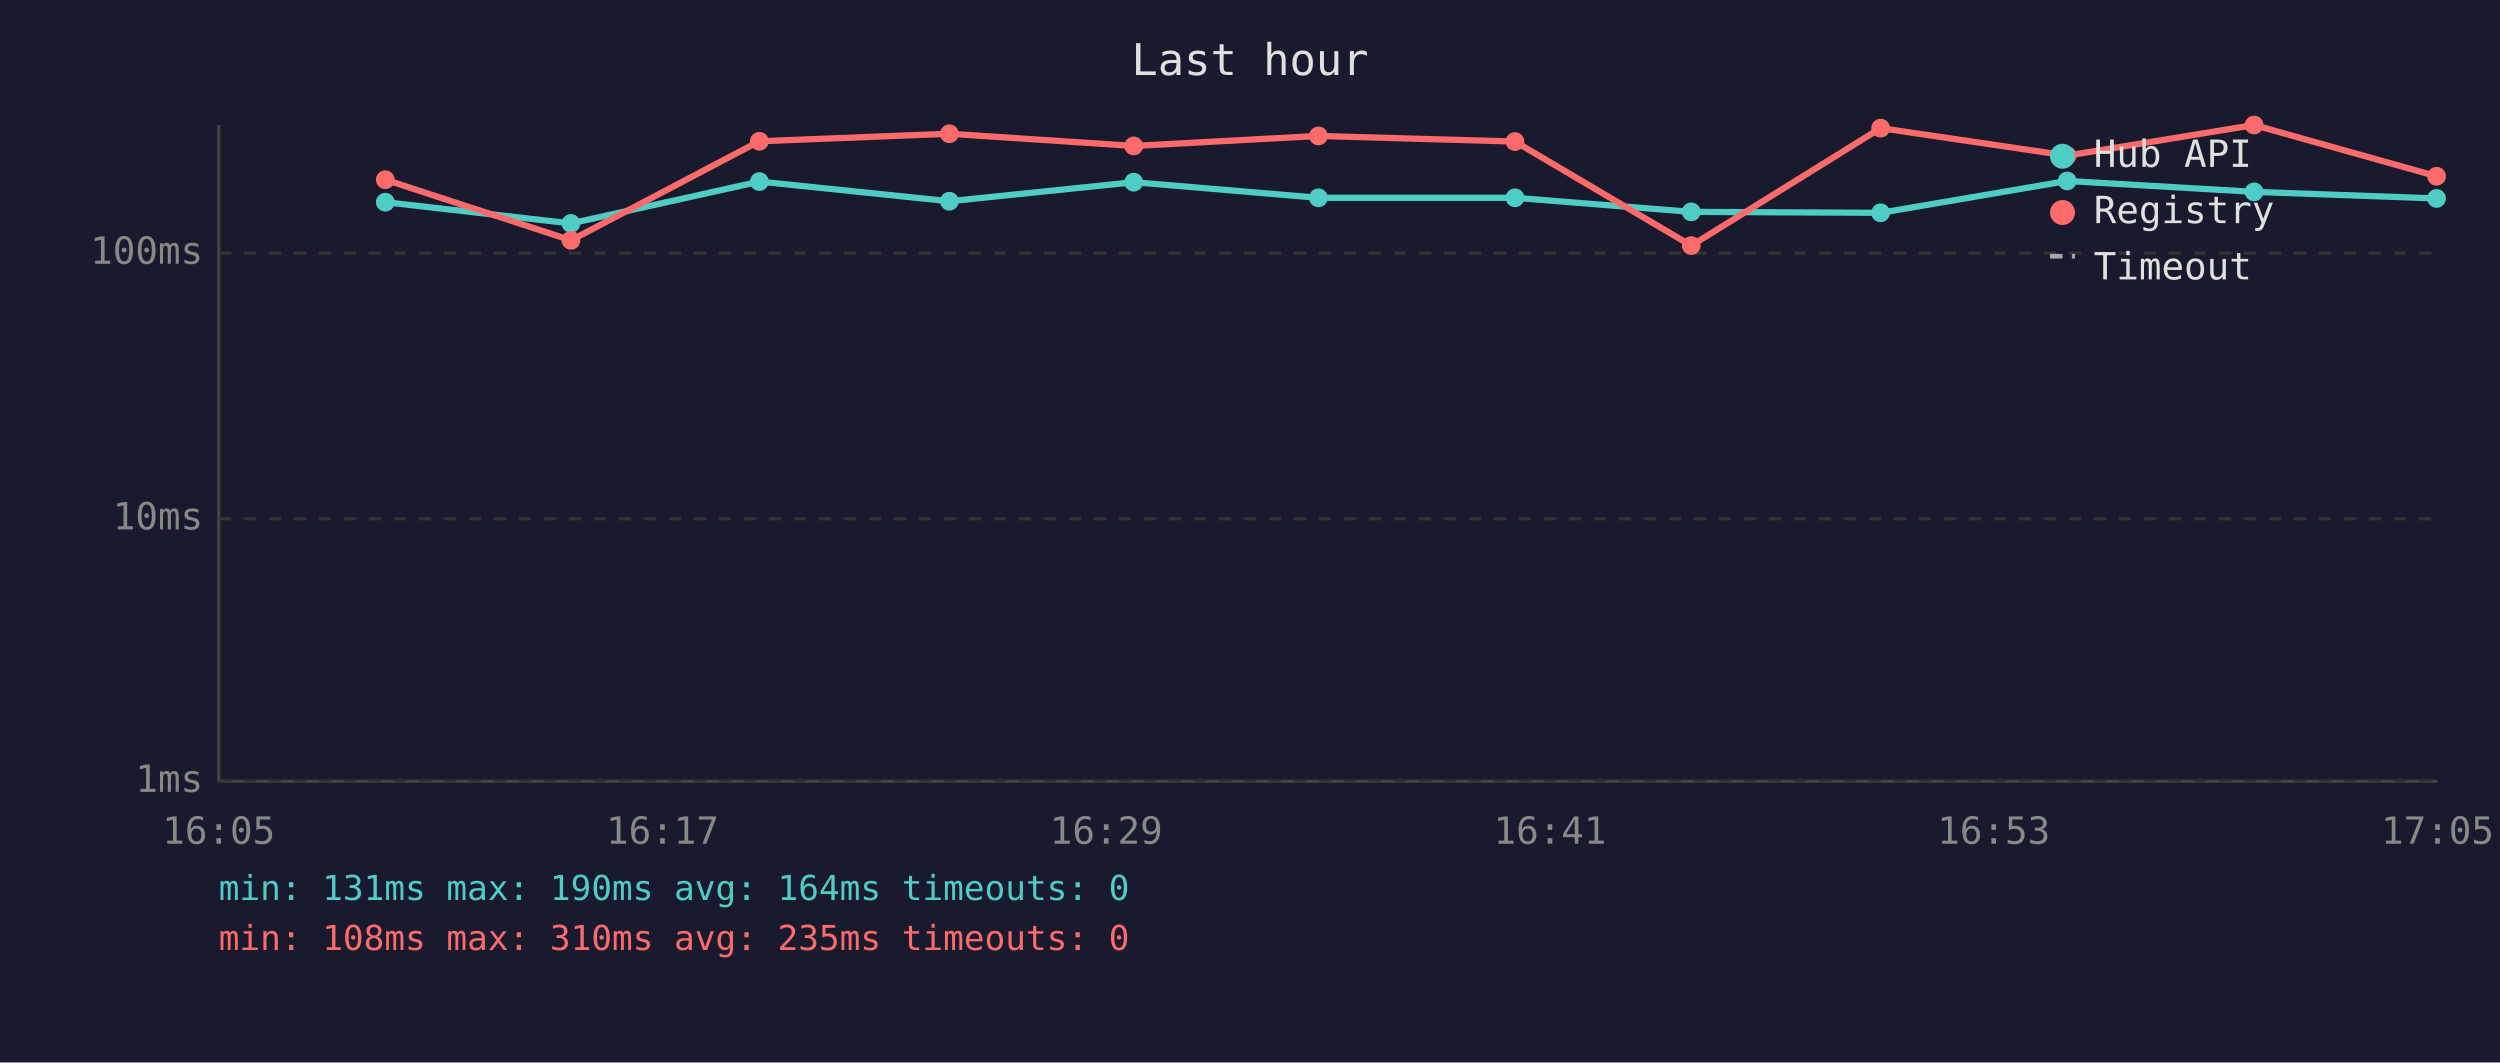
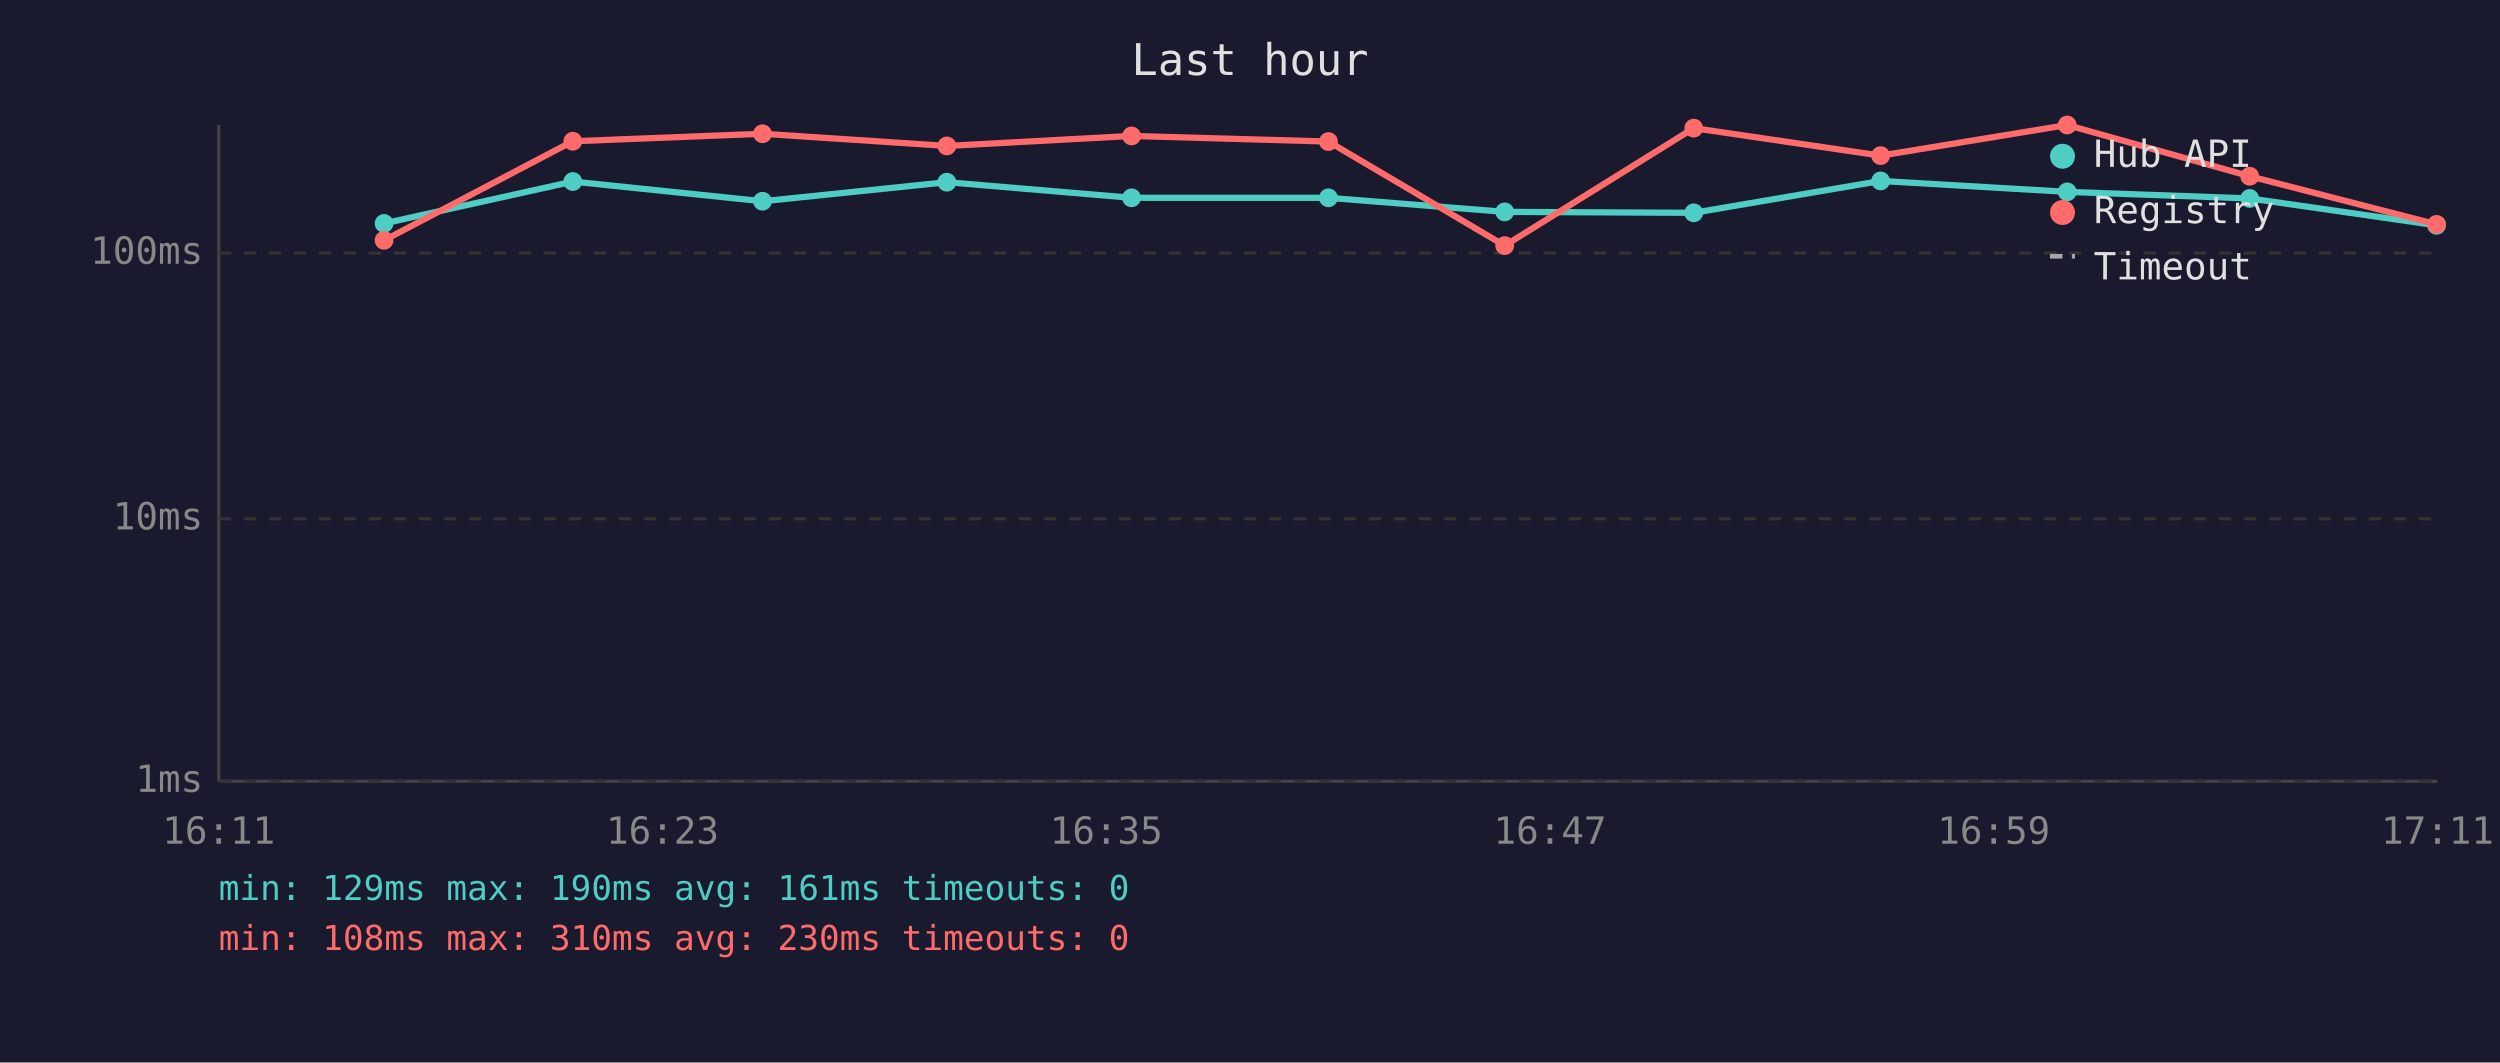
<svg xmlns="http://www.w3.org/2000/svg" viewBox="0 0 800 340" font-family="monospace" font-size="12">
  <rect width="800" height="340" fill="#1a1a2e" />
  <text x="400" y="24" fill="#e0e0e0" font-size="14" text-anchor="middle">Last hour</text>
  <line x1="70" y1="40" x2="70" y2="250" stroke="#444" stroke-width="1" />
  <line x1="70" y1="250" x2="780" y2="250" stroke="#444" stroke-width="1" />
  <line x1="70" y1="250" x2="780" y2="250" stroke="#333" stroke-width="1" stroke-dasharray="4" />
  <text x="65" y="250" fill="#888" text-anchor="end" dominant-baseline="middle">1ms</text>
  <line x1="70" y1="166" x2="780" y2="166" stroke="#333" stroke-width="1" stroke-dasharray="4" />
  <text x="65" y="166" fill="#888" text-anchor="end" dominant-baseline="middle">10ms</text>
  <line x1="70" y1="81" x2="780" y2="81" stroke="#333" stroke-width="1" stroke-dasharray="4" />
  <text x="65" y="81" fill="#888" text-anchor="end" dominant-baseline="middle">100ms</text>
-   <text x="70" y="270" fill="#888" text-anchor="middle">16:05</text>
-   <text x="212" y="270" fill="#888" text-anchor="middle">16:17</text>
-   <text x="354" y="270" fill="#888" text-anchor="middle">16:29</text>
-   <text x="496" y="270" fill="#888" text-anchor="middle">16:41</text>
-   <text x="638" y="270" fill="#888" text-anchor="middle">16:53</text>
-   <text x="780" y="270" fill="#888" text-anchor="middle">17:05</text>
-   <polyline points="123.3,64.7 182.7,71.5 243.0,58.1 303.8,64.4 362.8,58.3 421.9,63.3 484.8,63.3 541.2,67.8 601.8,68.1 661.5,57.9 721.3,61.4 779.7,63.5" fill="none" stroke="#4ecdc4" stroke-width="2" opacity="1" />
-   <circle cx="123.3" cy="64.7" r="3" fill="#4ecdc4" />
-   <circle cx="182.7" cy="71.5" r="3" fill="#4ecdc4" />
-   <circle cx="243.0" cy="58.1" r="3" fill="#4ecdc4" />
-   <circle cx="303.8" cy="64.4" r="3" fill="#4ecdc4" />
-   <circle cx="362.8" cy="58.3" r="3" fill="#4ecdc4" />
-   <circle cx="421.9" cy="63.3" r="3" fill="#4ecdc4" />
-   <circle cx="484.8" cy="63.3" r="3" fill="#4ecdc4" />
-   <circle cx="541.2" cy="67.8" r="3" fill="#4ecdc4" />
-   <circle cx="601.8" cy="68.1" r="3" fill="#4ecdc4" />
-   <circle cx="661.5" cy="57.9" r="3" fill="#4ecdc4" />
-   <circle cx="721.3" cy="61.4" r="3" fill="#4ecdc4" />
-   <circle cx="779.7" cy="63.5" r="3" fill="#4ecdc4" />
-   <polyline points="123.3,57.5 182.7,76.9 243.0,45.2 303.8,42.8 362.8,46.7 421.9,43.5 484.8,45.3 541.2,78.6 601.8,41.0 661.5,49.8 721.3,40.0 779.7,56.4" fill="none" stroke="#ff6b6b" stroke-width="2" opacity="1" />
-   <circle cx="123.3" cy="57.5" r="3" fill="#ff6b6b" />
-   <circle cx="182.7" cy="76.9" r="3" fill="#ff6b6b" />
-   <circle cx="243.0" cy="45.2" r="3" fill="#ff6b6b" />
-   <circle cx="303.8" cy="42.8" r="3" fill="#ff6b6b" />
-   <circle cx="362.8" cy="46.7" r="3" fill="#ff6b6b" />
-   <circle cx="421.9" cy="43.5" r="3" fill="#ff6b6b" />
-   <circle cx="484.8" cy="45.3" r="3" fill="#ff6b6b" />
-   <circle cx="541.2" cy="78.6" r="3" fill="#ff6b6b" />
-   <circle cx="601.8" cy="41.0" r="3" fill="#ff6b6b" />
-   <circle cx="661.5" cy="49.8" r="3" fill="#ff6b6b" />
-   <circle cx="721.3" cy="40.0" r="3" fill="#ff6b6b" />
-   <circle cx="779.7" cy="56.4" r="3" fill="#ff6b6b" />
+   <text x="70" y="270" fill="#888" text-anchor="middle">16:11</text>
+   <text x="212" y="270" fill="#888" text-anchor="middle">16:23</text>
+   <text x="354" y="270" fill="#888" text-anchor="middle">16:35</text>
+   <text x="496" y="270" fill="#888" text-anchor="middle">16:47</text>
+   <text x="638" y="270" fill="#888" text-anchor="middle">16:59</text>
+   <text x="780" y="270" fill="#888" text-anchor="middle">17:11</text>
+   <polyline points="122.9,71.5 183.3,58.1 244.0,64.4 303.0,58.3 362.1,63.3 425.1,63.3 481.5,67.8 542.0,68.1 601.8,57.9 661.5,61.4 719.9,63.5 779.7,72.1" fill="none" stroke="#4ecdc4" stroke-width="2" opacity="1" />
+   <circle cx="122.9" cy="71.5" r="3" fill="#4ecdc4" />
+   <circle cx="183.3" cy="58.1" r="3" fill="#4ecdc4" />
+   <circle cx="244.0" cy="64.4" r="3" fill="#4ecdc4" />
+   <circle cx="303.0" cy="58.3" r="3" fill="#4ecdc4" />
+   <circle cx="362.1" cy="63.3" r="3" fill="#4ecdc4" />
+   <circle cx="425.1" cy="63.3" r="3" fill="#4ecdc4" />
+   <circle cx="481.5" cy="67.8" r="3" fill="#4ecdc4" />
+   <circle cx="542.0" cy="68.1" r="3" fill="#4ecdc4" />
+   <circle cx="601.8" cy="57.9" r="3" fill="#4ecdc4" />
+   <circle cx="661.5" cy="61.4" r="3" fill="#4ecdc4" />
+   <circle cx="719.9" cy="63.5" r="3" fill="#4ecdc4" />
+   <circle cx="779.7" cy="72.1" r="3" fill="#4ecdc4" />
+   <polyline points="122.9,76.9 183.3,45.2 244.0,42.8 303.0,46.7 362.1,43.5 425.1,45.3 481.5,78.6 542.0,41.0 601.8,49.8 661.5,40.0 719.9,56.4 779.7,71.8" fill="none" stroke="#ff6b6b" stroke-width="2" opacity="1" />
+   <circle cx="122.9" cy="76.9" r="3" fill="#ff6b6b" />
+   <circle cx="183.3" cy="45.2" r="3" fill="#ff6b6b" />
+   <circle cx="244.0" cy="42.8" r="3" fill="#ff6b6b" />
+   <circle cx="303.0" cy="46.7" r="3" fill="#ff6b6b" />
+   <circle cx="362.1" cy="43.5" r="3" fill="#ff6b6b" />
+   <circle cx="425.1" cy="45.3" r="3" fill="#ff6b6b" />
+   <circle cx="481.5" cy="78.6" r="3" fill="#ff6b6b" />
+   <circle cx="542.0" cy="41.0" r="3" fill="#ff6b6b" />
+   <circle cx="601.8" cy="49.8" r="3" fill="#ff6b6b" />
+   <circle cx="661.5" cy="40.0" r="3" fill="#ff6b6b" />
+   <circle cx="719.9" cy="56.4" r="3" fill="#ff6b6b" />
+   <circle cx="779.7" cy="71.8" r="3" fill="#ff6b6b" />
  <circle cx="660" cy="50" r="4" fill="#4ecdc4" />
  <text x="670" y="50" fill="#e0e0e0" dominant-baseline="middle">Hub API</text>
  <circle cx="660" cy="68" r="4" fill="#ff6b6b" />
  <text x="670" y="68" fill="#e0e0e0" dominant-baseline="middle">Registry</text>
  <line x1="656" y1="82" x2="664" y2="82" stroke="#e0e0e0" stroke-width="1.5" stroke-dasharray="4,3" opacity="0.7" />
  <text x="670" y="86" fill="#e0e0e0" dominant-baseline="middle">Timeout</text>
-   <text x="70" y="288" fill="#4ecdc4" font-size="11">min: 131ms  max: 190ms  avg: 164ms  timeouts: 0</text>
-   <text x="70" y="304" fill="#ff6b6b" font-size="11">min: 108ms  max: 310ms  avg: 235ms  timeouts: 0</text>
+   <text x="70" y="288" fill="#4ecdc4" font-size="11">min: 129ms  max: 190ms  avg: 161ms  timeouts: 0</text>
+   <text x="70" y="304" fill="#ff6b6b" font-size="11">min: 108ms  max: 310ms  avg: 230ms  timeouts: 0</text>
</svg>
